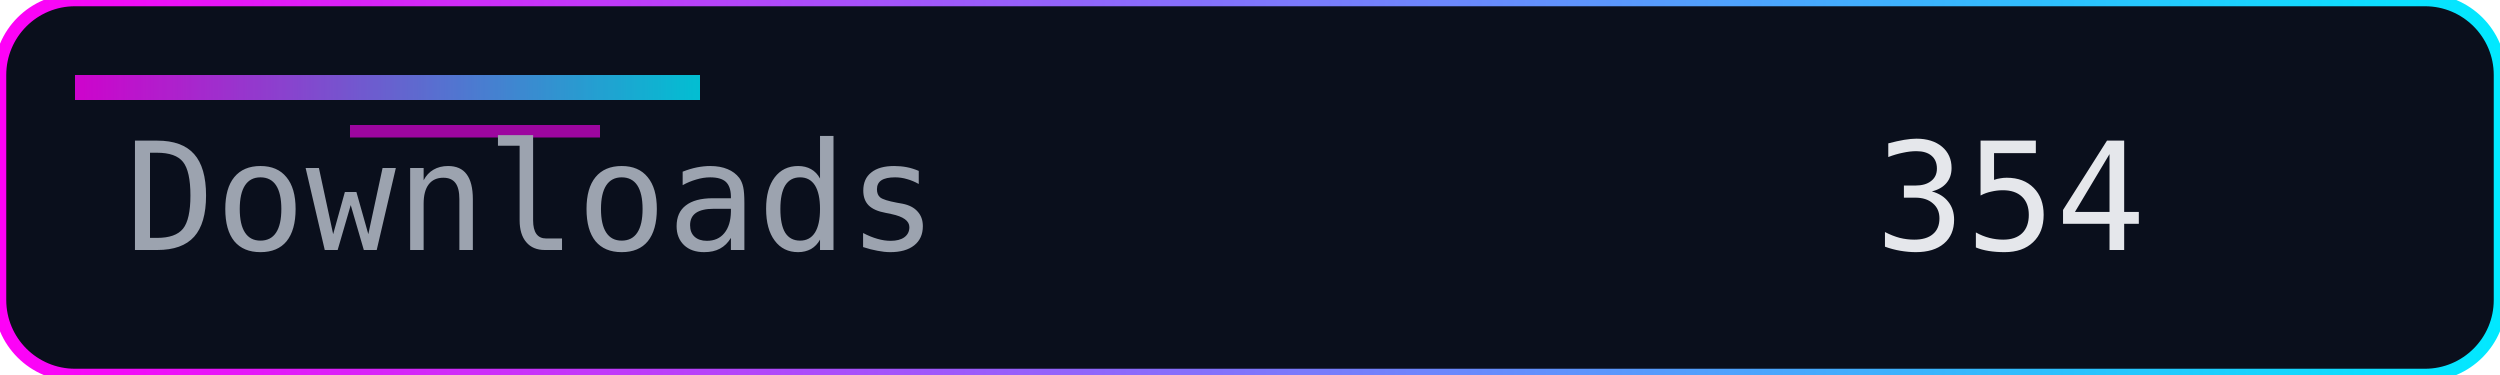
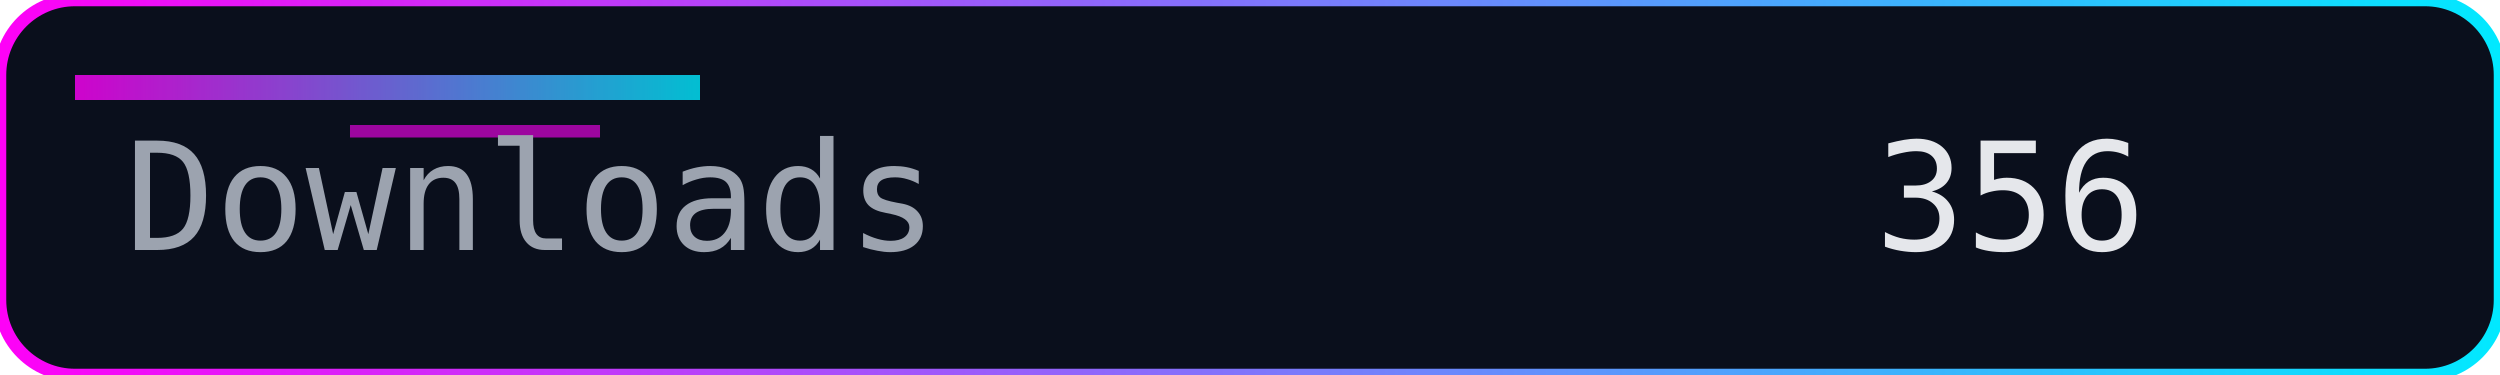
<svg xmlns="http://www.w3.org/2000/svg" width="200" height="30" role="img" aria-label="Downloads">
  <defs>
    <linearGradient id="accent" x1="0" y1="0" x2="1" y2="0">
      <stop offset="0%" stop-color="#ff00f7" />
      <stop offset="100%" stop-color="#00eaff" />
    </linearGradient>
  </defs>
  <rect width="200" height="30" rx="6" fill="#0a0f1c" />
  <rect width="200" height="30" rx="6" fill="none" stroke="url(#accent)" stroke-width="1" />
  <rect x="6" y="6" width="50" height="2" fill="url(#accent)" opacity="0.8" />
  <rect x="28" y="10" width="20" height="1" fill="#ff00f7" opacity="0.6" />
  <g font-family="Consolas, Menlo, monospace" font-size="12">
    <text x="10" y="20" fill="#9ca3af">Downloads</text>
-     <text x="150" y="20" fill="#e5e7eb">354</text>
+     <text x="150" y="20" fill="#e5e7eb">356</text>
  </g>
</svg>
